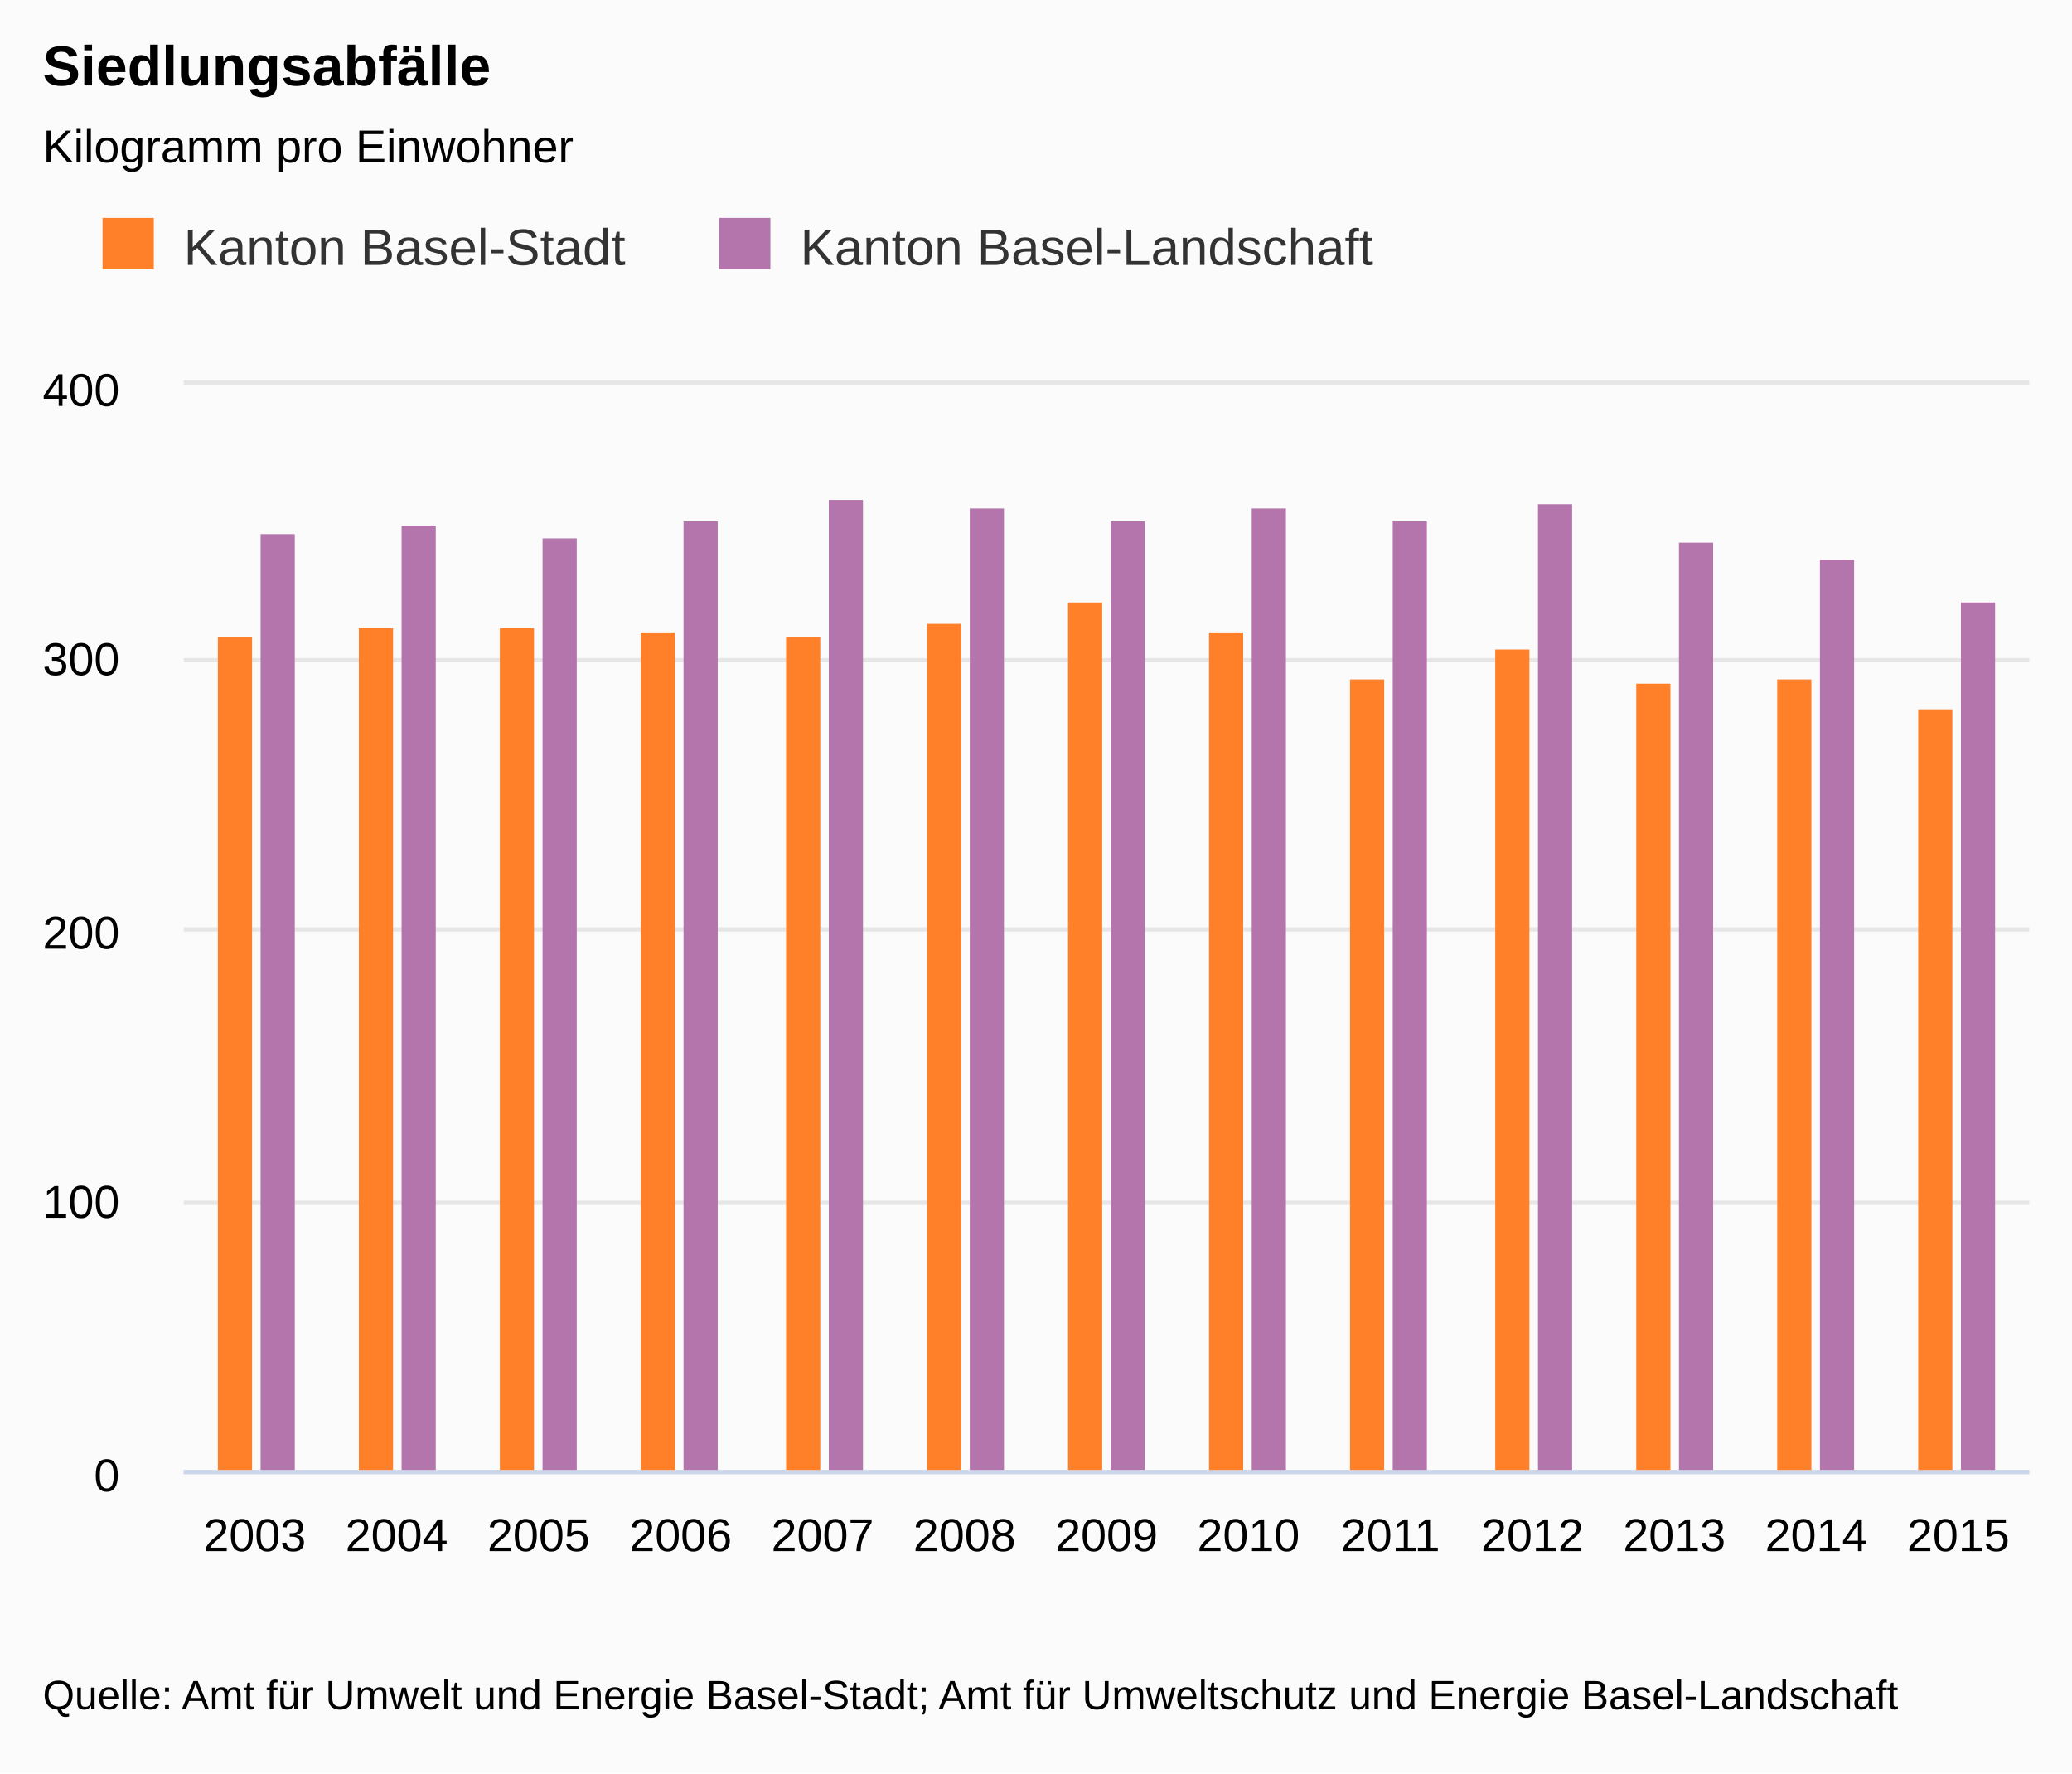
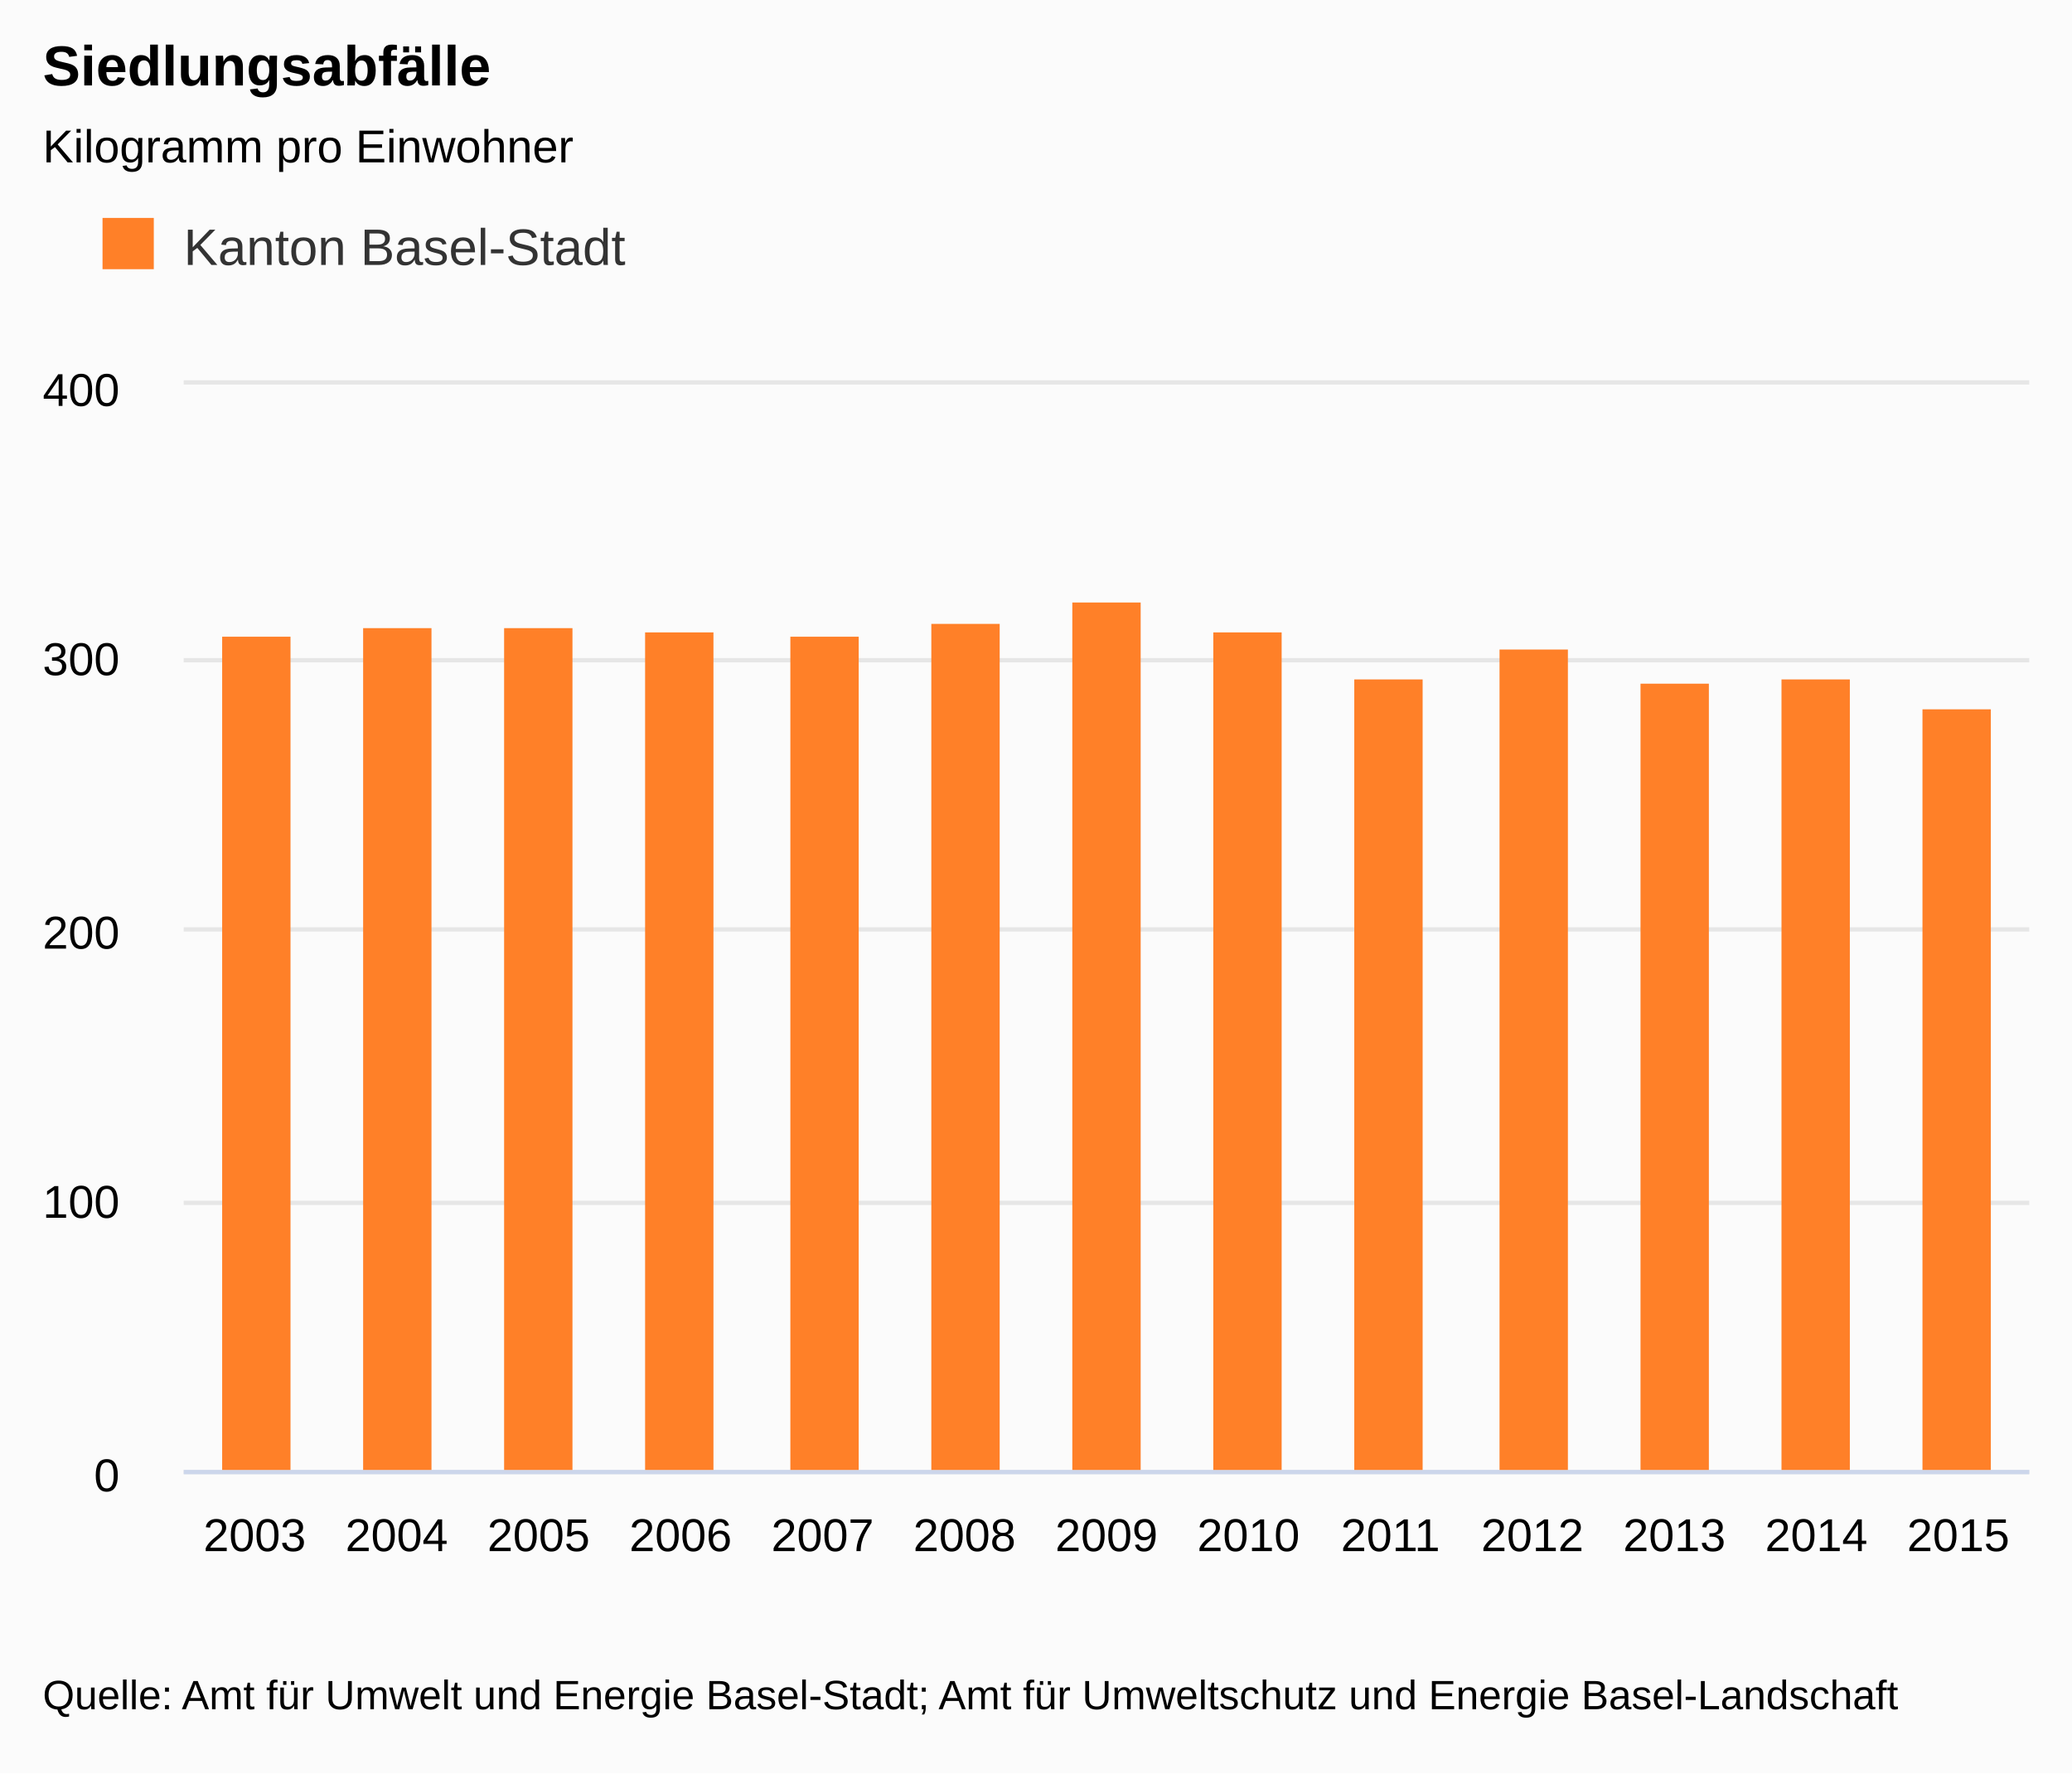
<svg xmlns="http://www.w3.org/2000/svg" class="highcharts-root" viewBox="0 0 485 415" font-family="Arial" font-size="12">
  <defs>
    <clipPath id="a">
      <path fill="none" d="M0 0h432v254H0z" />
    </clipPath>
  </defs>
  <rect fill="#fbfbfb" class="highcharts-background" width="485" height="415" rx="0" ry="0" />
  <path fill="none" class="highcharts-plot-background" d="M43 90h432v254H43z" />
  <text transform="translate(10 451)" class="highcharts-label" cursor="pointer">
    <tspan>&gt; Indikator-Details</tspan>
  </text>
  <g class="highcharts-grid highcharts-xaxis-grid">
    <path fill="none" class="highcharts-grid-line" d="M75.5 90v254m0-254v254m33-254v254m0-254v254m34-254v254m0-254v254m33-254v254m0-254v254m33-254v254m0-254v254m33-254v254m0-254v254m34-254v254m0-254v254m33-254v254m0-254v254m33-254v254m0-254v254m33-254v254m0-254v254m34-254v254m0-254v254m33-254v254m0-254v254m33-254v254m0-254v254M42.5 90v254m0-254v254" />
  </g>
  <g class="highcharts-grid highcharts-yaxis-grid">
    <path fill="none" stroke="#e6e6e6" class="highcharts-grid-line" d="M43 344.5h432m-432-63h432m-432-64h432m-432-63h432m-432-65h432" />
  </g>
  <path fill="none" class="highcharts-plot-border" d="M43 90h432v254H43z" />
  <g class="highcharts-axis highcharts-xaxis">
    <path fill="none" class="highcharts-axis-line" stroke="#ccd6eb" d="M43 344.5h432" />
  </g>
  <g class="highcharts-axis highcharts-yaxis">
    <path fill="none" class="highcharts-axis-line" d="M43 90v254" />
  </g>
  <g class="highcharts-axis highcharts-yaxis">
    <path fill="none" class="highcharts-axis-line" d="M475 90v254" />
  </g>
  <g class="highcharts-series-group">
    <g class="highcharts-series highcharts-series-0 highcharts-column-series highcharts-color-undefined highcharts-tracker" transform="translate(43 90)" clip-path="url(#a)">
-       <path fill="#FF8028" class="highcharts-point" d="M8 59h8v196H8zm33-2h8v198h-8zm33 0h8v198h-8zm33 1h8v197h-8zm34 1h8v196h-8zm33-3h8v199h-8zm33-5h8v204h-8zm33 7h8v197h-8zm33 11h8v186h-8zm34-7h8v193h-8zm33 8h8v185h-8zm33-1h8v186h-8zm33 7h8v179h-8z" />
-     </g>
-     <g class="highcharts-series highcharts-series-1 highcharts-column-series highcharts-color-undefined highcharts-tracker" transform="translate(43 90)" clip-path="url(#a)">
-       <path fill="#B375AB" class="highcharts-point" d="M18 35h8v220h-8zm33-2h8v222h-8zm33 3h8v219h-8zm33-4h8v223h-8zm34-5h8v228h-8zm33 2h8v226h-8zm33 3h8v223h-8zm33-3h8v226h-8zm33 3h8v223h-8zm34-4h8v227h-8zm33 9h8v218h-8zm33 4h8v214h-8zm33 10h8v204h-8z" />
+       <path fill="#FF8028" class="highcharts-point" d="M9 59h16v196H9zm33-2h16v198H42zm33 0h16v198H75zm33 1h16v197h-16zm34 1h16v196h-16zm33-3h16v199h-16zm33-5h16v204h-16zm33 7h16v197h-16zm33 11h16v186h-16zm34-7h16v193h-16zm33 8h16v185h-16zm33-1h16v186h-16zm33 7h16v179h-16z" />
    </g>
  </g>
  <text x="10" class="highcharts-title" y="20" color="#000" font-size="1.1em" font-weight="700">
    <tspan>Siedlungsabfälle</tspan>
  </text>
  <text x="10" class="highcharts-subtitle" y="38" color="#000" font-size=".9em">
    <tspan>Kilogramm pro Einwohner</tspan>
  </text>
  <g class="highcharts-legend" transform="translate(10 40)">
-     <rect fill="none" class="highcharts-legend-box" rx="0" ry="0" width="323" height="38" />
+     <rect fill="none" class="highcharts-legend-box" rx="0" ry="0" width="148" height="38" />
    <g class="highcharts-legend-item highcharts-column-series highcharts-color-undefined highcharts-series-0">
      <text x="21" y="15" color="#333" font-size="1em" font-weight="400" cursor="pointer" fill="#333" transform="translate(12 7)">
        <tspan>Kanton Basel-Stadt</tspan>
      </text>
      <path fill="#FF8028" class="highcharts-point" d="M14 11h12v12H14z" />
-     </g>
-     <g class="highcharts-legend-item highcharts-column-series highcharts-color-undefined highcharts-series-1">
-       <text x="21" y="15" color="#333" font-size="1em" font-weight="400" cursor="pointer" fill="#333" transform="translate(156.328 7)">
-         <tspan>Kanton Basel-Landschaft</tspan>
-       </text>
-       <path fill="#B375AB" class="highcharts-point" d="M158.328 11h12v12h-12z" />
    </g>
  </g>
  <g class="highcharts-axis-labels highcharts-xaxis-labels" text-anchor="middle" color="#000" cursor="default" font-size=".9em">
    <text x="59.615" y="363">
            2003
        </text>
    <text x="92.846" y="363">
            2004
        </text>
    <text x="126.077" y="363">
            2005
        </text>
    <text x="159.308" y="363">
            2006
        </text>
    <text x="192.538" y="363">
            2007
        </text>
    <text x="225.769" y="363">
            2008
        </text>
    <text x="259" y="363">
            2009
        </text>
    <text x="292.231" y="363">
            2010
        </text>
    <text x="325.462" y="363">
            2011
        </text>
    <text x="358.692" y="363">
            2012
        </text>
    <text x="391.923" y="363">
            2013
        </text>
    <text x="425.154" y="363">
            2014
        </text>
    <text x="458.385" y="363">
            2015
        </text>
  </g>
  <g class="highcharts-axis-labels highcharts-yaxis-labels" text-anchor="end" color="#000" cursor="default" font-size=".9em">
    <text x="28" y="349">
      <tspan>0</tspan>
    </text>
    <text x="28" y="285">
      <tspan>100</tspan>
    </text>
    <text x="28" y="222">
      <tspan>200</tspan>
    </text>
    <text x="28" y="158">
      <tspan>300</tspan>
    </text>
    <text x="28" y="95">
      <tspan>400</tspan>
    </text>
  </g>
  <text x="10" class="highcharts-credits" y="400" cursor="default" color="#000" font-size=".8em">
    <tspan>Quelle: Amt für Umwelt und Energie Basel-Stadt; Amt für Umweltschutz und Energie Basel-Landschaft</tspan>
  </text>
</svg>
